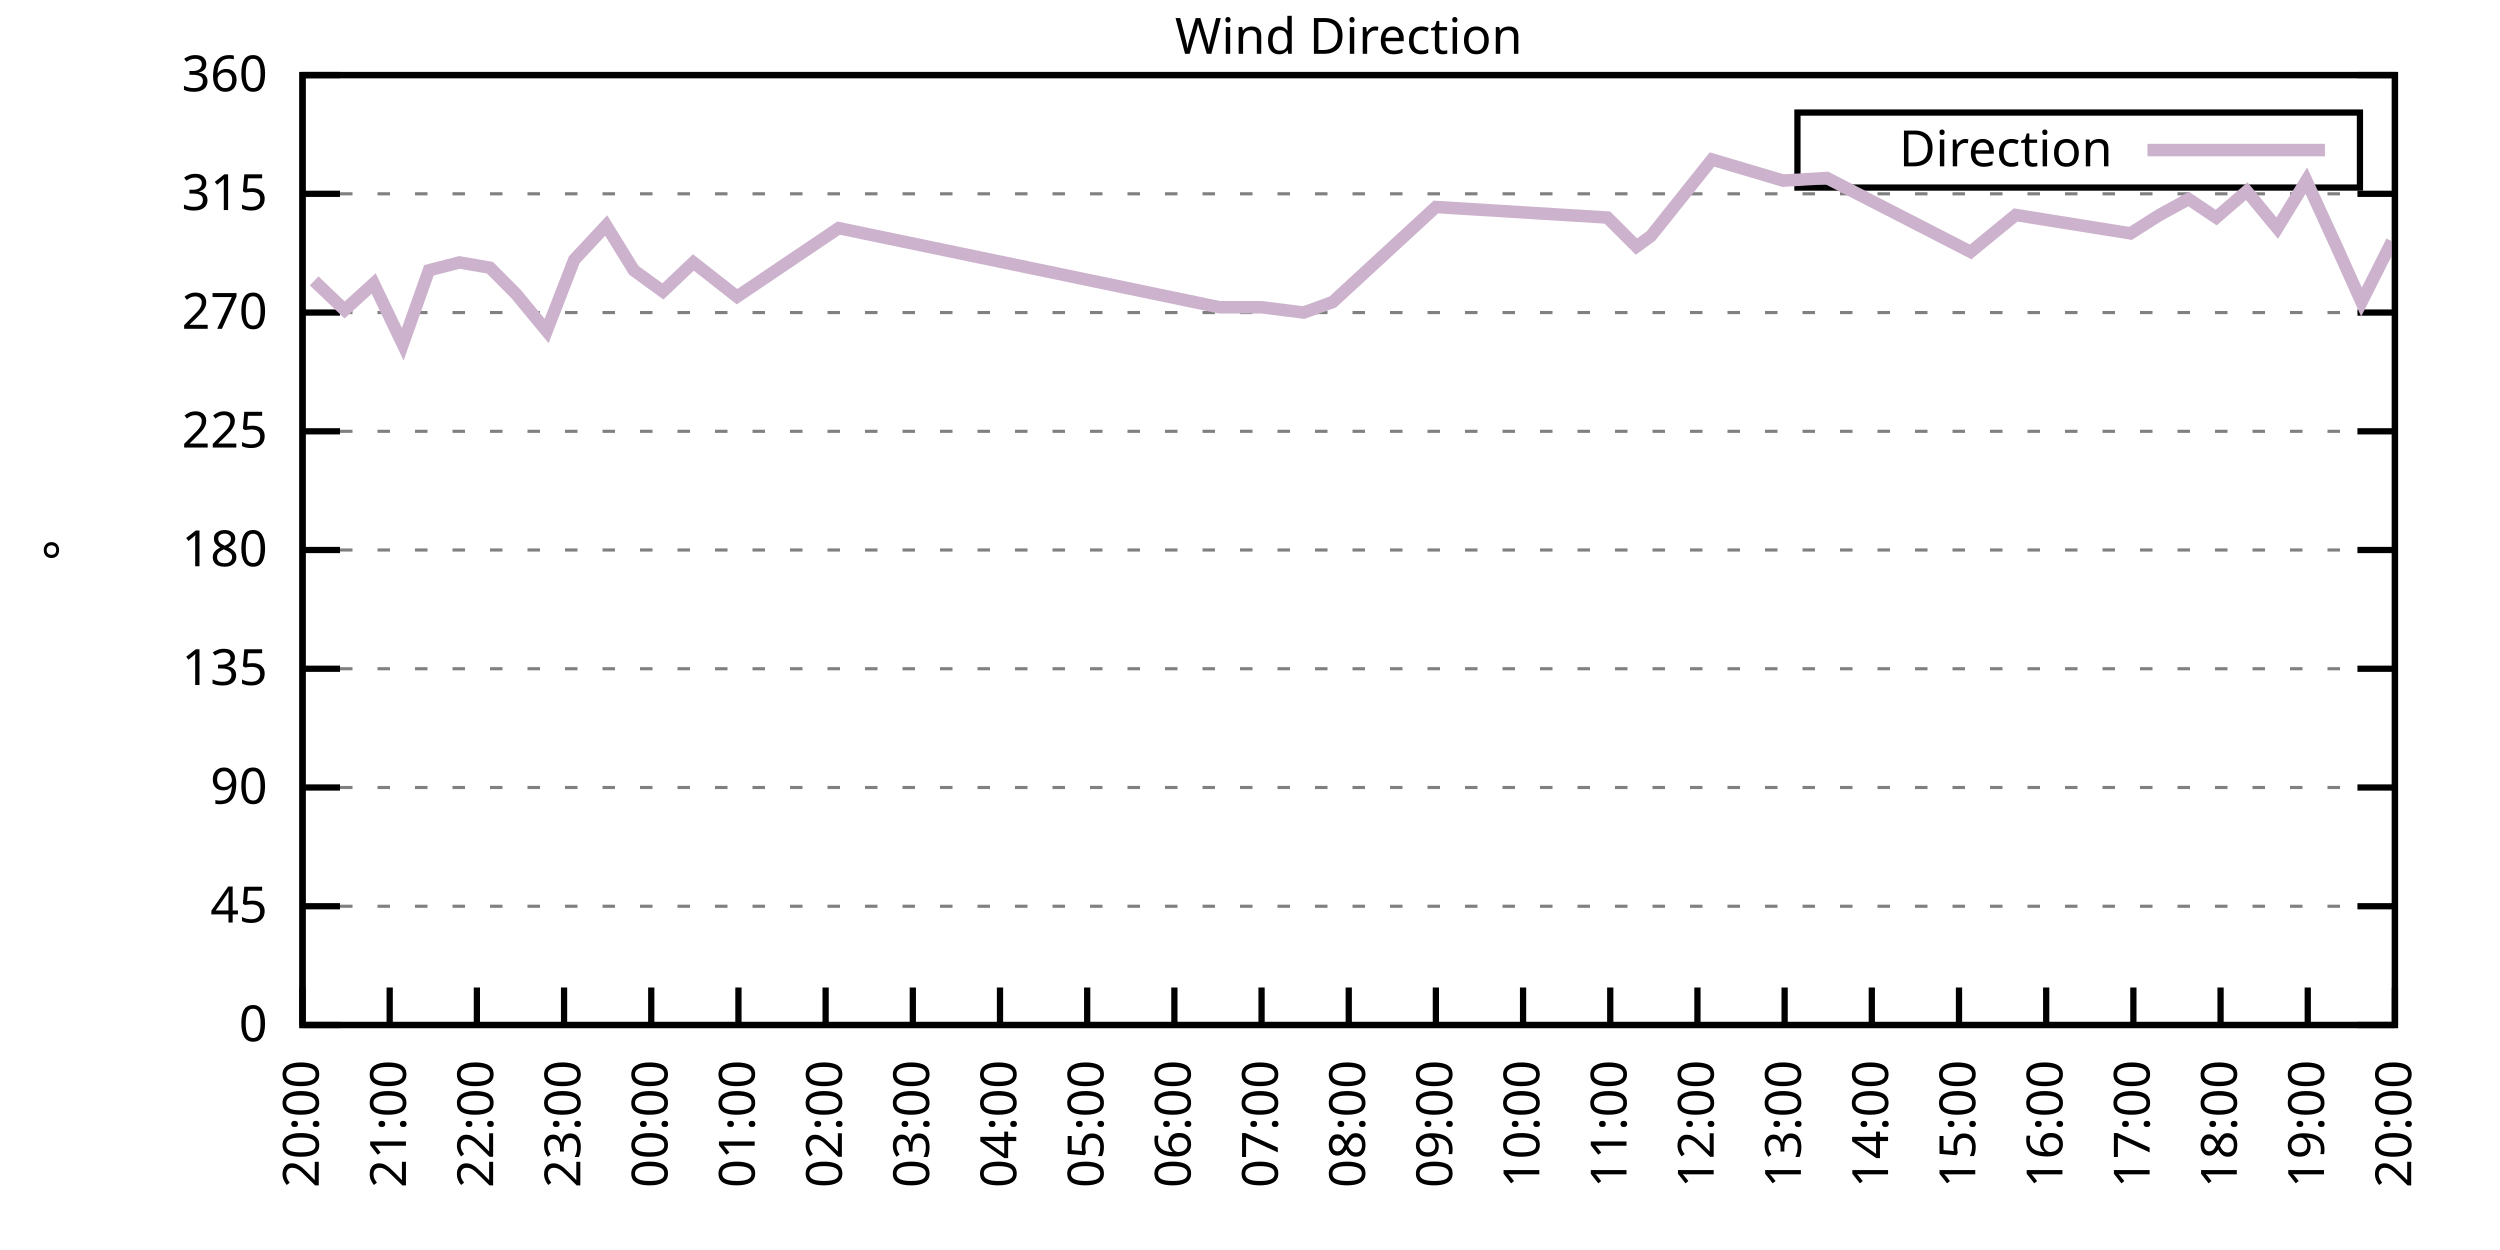
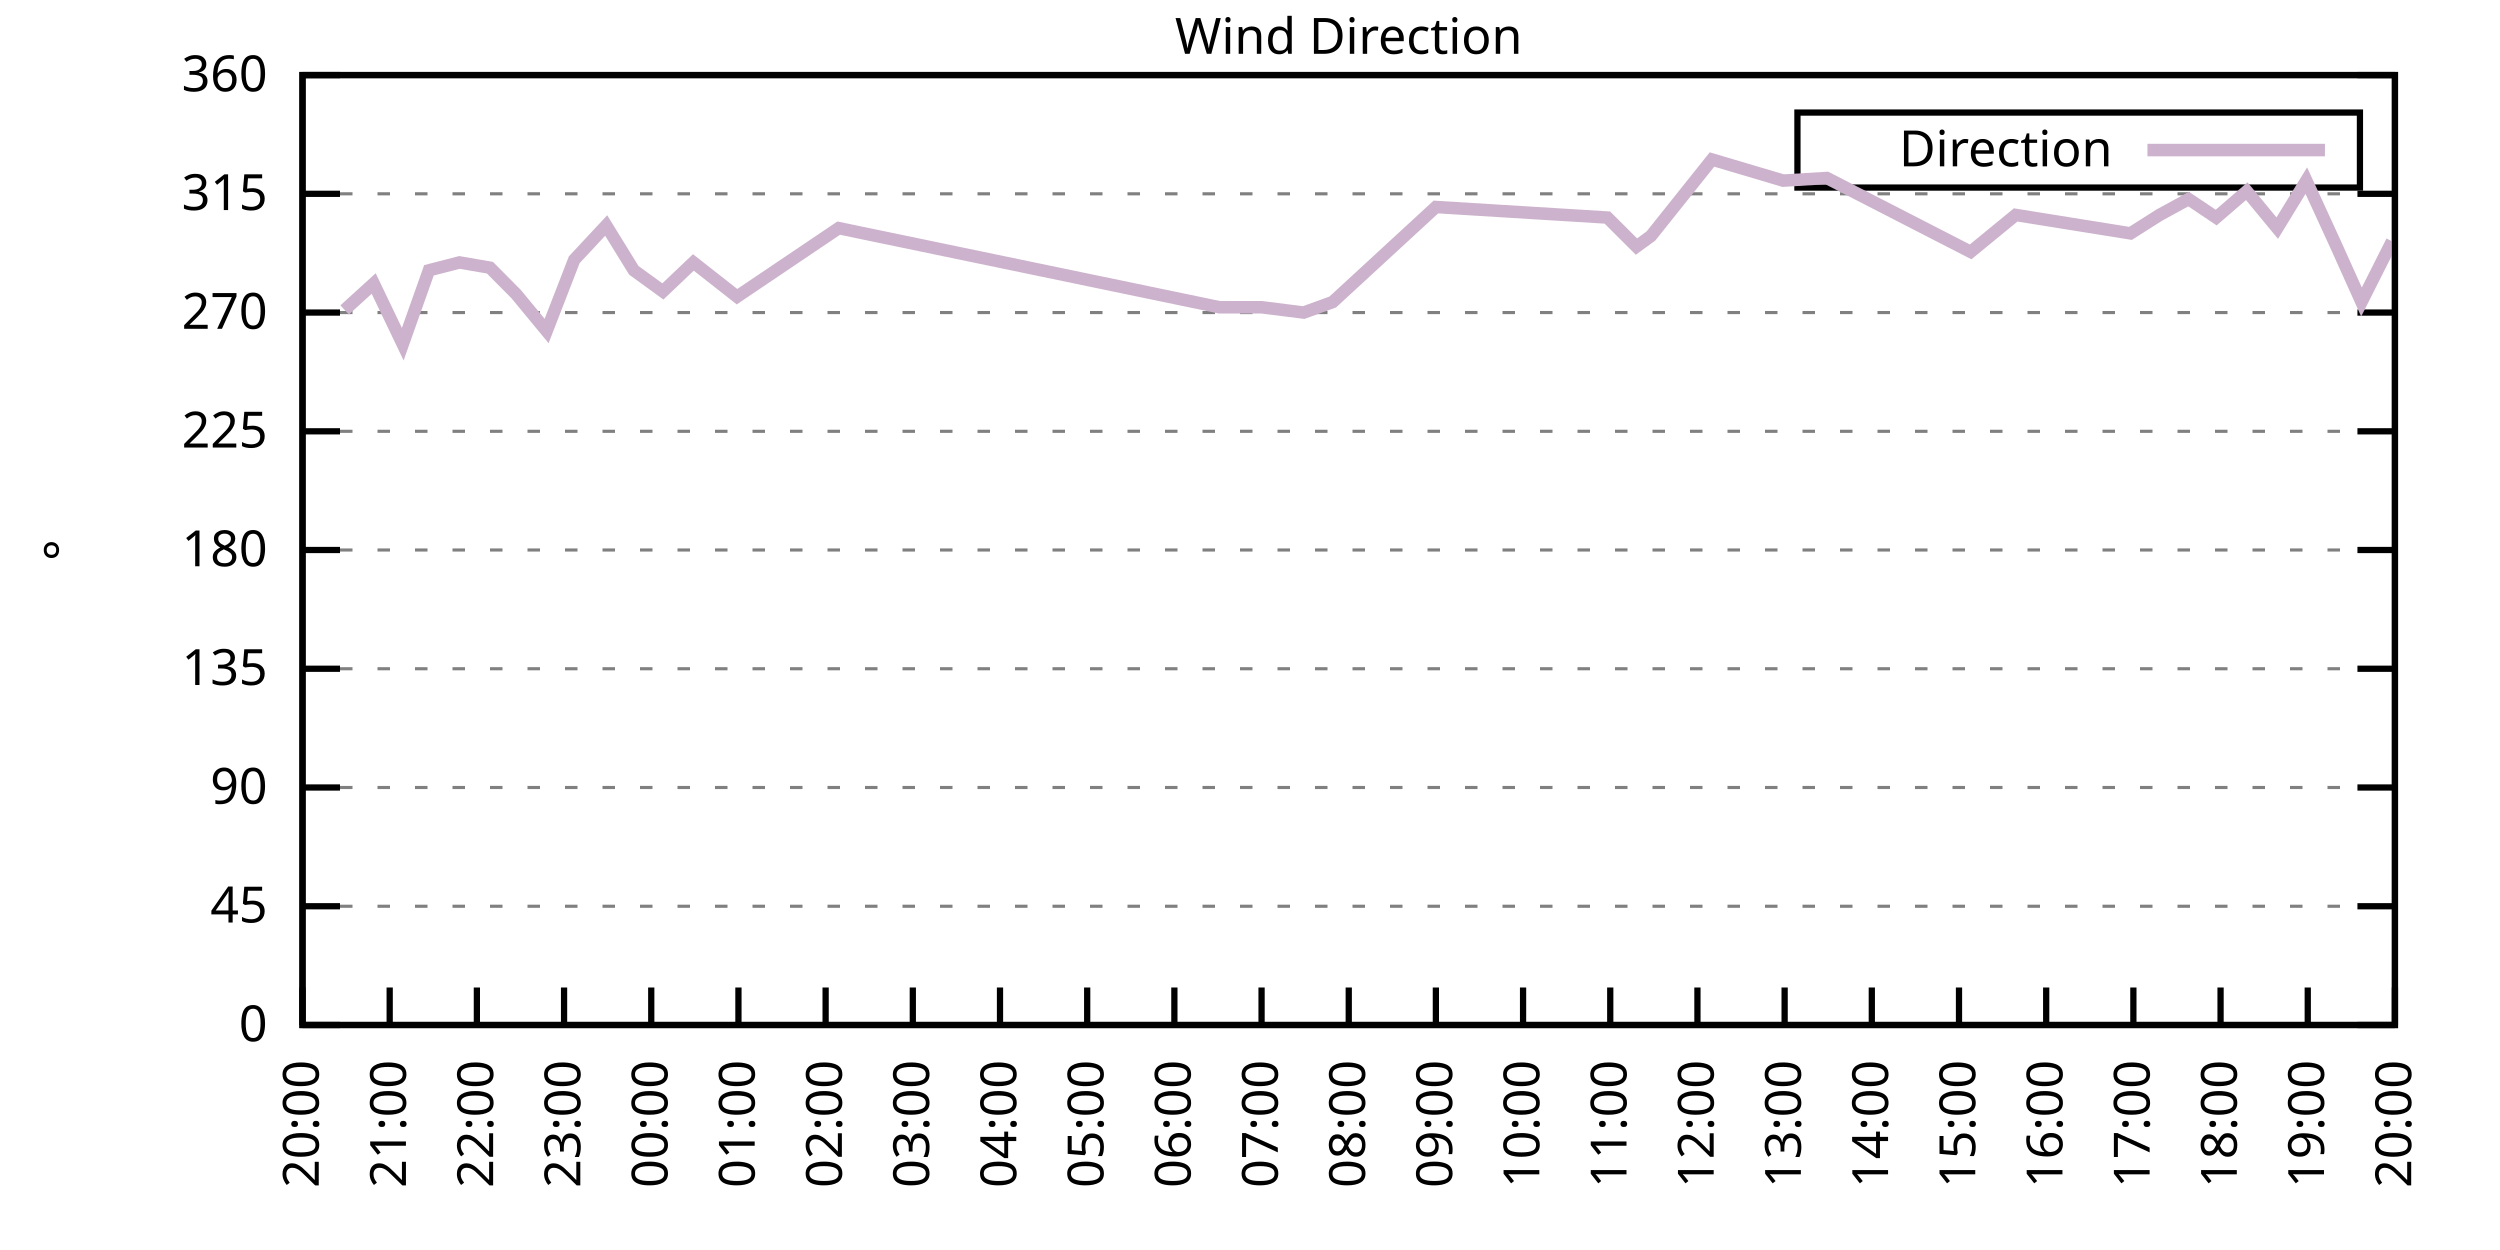
<svg xmlns="http://www.w3.org/2000/svg" xmlns:xlink="http://www.w3.org/1999/xlink" width="400" height="200" viewBox="0 0 400 200">
  <g id="gnuplot_canvas">
    <rect x="0" y="0" width="400" height="200" fill="none" />
    <defs>
      <circle id="gpDot" r="0.5" stroke-width="0.5" stroke="currentColor" />
      <path id="gpPt0" stroke-width="0.333" stroke="currentColor" d="M-1,0 h2 M0,-1 v2" />
      <path id="gpPt1" stroke-width="0.333" stroke="currentColor" d="M-1,-1 L1,1 M1,-1 L-1,1" />
      <path id="gpPt2" stroke-width="0.333" stroke="currentColor" d="M-1,0 L1,0 M0,-1 L0,1 M-1,-1 L1,1 M-1,1 L1,-1" />
      <rect id="gpPt3" stroke-width="0.333" stroke="currentColor" x="-1" y="-1" width="2" height="2" />
      <rect id="gpPt4" stroke-width="0.333" stroke="currentColor" fill="currentColor" x="-1" y="-1" width="2" height="2" />
      <circle id="gpPt5" stroke-width="0.333" stroke="currentColor" cx="0" cy="0" r="1" />
      <use xlink:href="#gpPt5" id="gpPt6" fill="currentColor" stroke="none" />
      <path id="gpPt7" stroke-width="0.333" stroke="currentColor" d="M0,-1.33 L-1.33,0.67 L1.33,0.67 z" />
      <use xlink:href="#gpPt7" id="gpPt8" fill="currentColor" stroke="none" />
      <use xlink:href="#gpPt7" id="gpPt9" stroke="currentColor" transform="rotate(180)" />
      <use xlink:href="#gpPt9" id="gpPt10" fill="currentColor" stroke="none" />
      <use xlink:href="#gpPt3" id="gpPt11" stroke="currentColor" transform="rotate(45)" />
      <use xlink:href="#gpPt11" id="gpPt12" fill="currentColor" stroke="none" />
      <path id="gpPt13" stroke-width="0.333" stroke="currentColor" d="M0,1.330 L1.265,0.411 L0.782,-1.067 L-0.782,-1.076 L-1.265,0.411 z" />
      <use xlink:href="#gpPt13" id="gpPt14" fill="currentColor" stroke="none" />
      <filter id="textbox" filterUnits="objectBoundingBox" x="0" y="0" height="1" width="1">
        <feFlood flood-color="white" flood-opacity="1" result="bgnd" />
        <feComposite in="SourceGraphic" in2="bgnd" operator="atop" />
      </filter>
      <filter id="greybox" filterUnits="objectBoundingBox" x="0" y="0" height="1" width="1">
        <feFlood flood-color="lightgrey" flood-opacity="1" result="grey" />
        <feComposite in="SourceGraphic" in2="grey" operator="atop" />
      </filter>
    </defs>
    <g fill="none" color="white" stroke="currentColor" stroke-width="1.00" stroke-linecap="butt" stroke-linejoin="miter">
</g>
    <g fill="none" color="black" stroke="currentColor" stroke-width="1.00" stroke-linecap="butt" stroke-linejoin="miter">
      <g stroke="none" shape-rendering="crispEdges">
        <polygon fill="rgb(255, 255, 255)" points="48.40,164.00 383.18,164.00 383.18,12.02 48.40,12.02 " />
      </g>
    </g>
    <g fill="none" color="black" stroke="currentColor" stroke-width="1.00" stroke-linecap="butt" stroke-linejoin="miter">
</g>
    <g fill="none" color="black" stroke="black" stroke-width="0.50" stroke-linecap="butt" stroke-linejoin="miter">
</g>
    <g fill="none" color="gray" stroke="currentColor" stroke-width="0.50" stroke-linecap="butt" stroke-linejoin="miter">
      <path stroke="gray" stroke-dasharray="2,4" class="gridline" d="M48.40,164.00 L383.19,164.00  " />
    </g>
    <g fill="none" color="gray" stroke="gray" stroke-width="1.00" stroke-linecap="butt" stroke-linejoin="miter">
</g>
    <g fill="none" color="black" stroke="currentColor" stroke-width="1.00" stroke-linecap="butt" stroke-linejoin="miter">
      <path stroke="black" d="M48.40,164.00 L54.40,164.00 M383.19,164.00 L377.19,164.00  " />
      <g transform="translate(42.80,166.60)" stroke="none" fill="black" font-family="Sans" font-size="8.00" text-anchor="end">
        <text>
          <tspan font-family="Sans"> 0</tspan>
        </text>
      </g>
    </g>
    <g fill="none" color="black" stroke="currentColor" stroke-width="1.00" stroke-linecap="butt" stroke-linejoin="miter">
</g>
    <g fill="none" color="black" stroke="black" stroke-width="0.50" stroke-linecap="butt" stroke-linejoin="miter">
</g>
    <g fill="none" color="gray" stroke="currentColor" stroke-width="0.50" stroke-linecap="butt" stroke-linejoin="miter">
      <path stroke="gray" stroke-dasharray="2,4" class="gridline" d="M48.40,145.00 L383.19,145.00  " />
    </g>
    <g fill="none" color="gray" stroke="gray" stroke-width="1.00" stroke-linecap="butt" stroke-linejoin="miter">
</g>
    <g fill="none" color="black" stroke="currentColor" stroke-width="1.00" stroke-linecap="butt" stroke-linejoin="miter">
      <path stroke="black" d="M48.40,145.00 L54.40,145.00 M383.19,145.00 L377.19,145.00  " />
      <g transform="translate(42.80,147.60)" stroke="none" fill="black" font-family="Sans" font-size="8.00" text-anchor="end">
        <text>
          <tspan font-family="Sans"> 45</tspan>
        </text>
      </g>
    </g>
    <g fill="none" color="black" stroke="currentColor" stroke-width="1.00" stroke-linecap="butt" stroke-linejoin="miter">
</g>
    <g fill="none" color="black" stroke="black" stroke-width="0.50" stroke-linecap="butt" stroke-linejoin="miter">
</g>
    <g fill="none" color="gray" stroke="currentColor" stroke-width="0.50" stroke-linecap="butt" stroke-linejoin="miter">
      <path stroke="gray" stroke-dasharray="2,4" class="gridline" d="M48.40,126.00 L383.19,126.00  " />
    </g>
    <g fill="none" color="gray" stroke="gray" stroke-width="1.00" stroke-linecap="butt" stroke-linejoin="miter">
</g>
    <g fill="none" color="black" stroke="currentColor" stroke-width="1.00" stroke-linecap="butt" stroke-linejoin="miter">
      <path stroke="black" d="M48.40,126.00 L54.40,126.00 M383.19,126.00 L377.19,126.00  " />
      <g transform="translate(42.80,128.60)" stroke="none" fill="black" font-family="Sans" font-size="8.00" text-anchor="end">
        <text>
          <tspan font-family="Sans"> 90</tspan>
        </text>
      </g>
    </g>
    <g fill="none" color="black" stroke="currentColor" stroke-width="1.00" stroke-linecap="butt" stroke-linejoin="miter">
</g>
    <g fill="none" color="black" stroke="black" stroke-width="0.50" stroke-linecap="butt" stroke-linejoin="miter">
</g>
    <g fill="none" color="gray" stroke="currentColor" stroke-width="0.50" stroke-linecap="butt" stroke-linejoin="miter">
      <path stroke="gray" stroke-dasharray="2,4" class="gridline" d="M48.40,107.00 L383.19,107.00  " />
    </g>
    <g fill="none" color="gray" stroke="gray" stroke-width="1.00" stroke-linecap="butt" stroke-linejoin="miter">
</g>
    <g fill="none" color="black" stroke="currentColor" stroke-width="1.00" stroke-linecap="butt" stroke-linejoin="miter">
      <path stroke="black" d="M48.40,107.00 L54.40,107.00 M383.19,107.00 L377.19,107.00  " />
      <g transform="translate(42.80,109.60)" stroke="none" fill="black" font-family="Sans" font-size="8.00" text-anchor="end">
        <text>
          <tspan font-family="Sans"> 135</tspan>
        </text>
      </g>
    </g>
    <g fill="none" color="black" stroke="currentColor" stroke-width="1.00" stroke-linecap="butt" stroke-linejoin="miter">
</g>
    <g fill="none" color="black" stroke="black" stroke-width="0.50" stroke-linecap="butt" stroke-linejoin="miter">
</g>
    <g fill="none" color="gray" stroke="currentColor" stroke-width="0.50" stroke-linecap="butt" stroke-linejoin="miter">
      <path stroke="gray" stroke-dasharray="2,4" class="gridline" d="M48.40,88.00 L383.19,88.00  " />
    </g>
    <g fill="none" color="gray" stroke="gray" stroke-width="1.00" stroke-linecap="butt" stroke-linejoin="miter">
</g>
    <g fill="none" color="black" stroke="currentColor" stroke-width="1.00" stroke-linecap="butt" stroke-linejoin="miter">
      <path stroke="black" d="M48.40,88.00 L54.40,88.00 M383.19,88.00 L377.19,88.00  " />
      <g transform="translate(42.80,90.60)" stroke="none" fill="black" font-family="Sans" font-size="8.00" text-anchor="end">
        <text>
          <tspan font-family="Sans"> 180</tspan>
        </text>
      </g>
    </g>
    <g fill="none" color="black" stroke="currentColor" stroke-width="1.00" stroke-linecap="butt" stroke-linejoin="miter">
</g>
    <g fill="none" color="black" stroke="black" stroke-width="0.50" stroke-linecap="butt" stroke-linejoin="miter">
</g>
    <g fill="none" color="gray" stroke="currentColor" stroke-width="0.50" stroke-linecap="butt" stroke-linejoin="miter">
      <path stroke="gray" stroke-dasharray="2,4" class="gridline" d="M48.40,69.01 L383.19,69.01  " />
    </g>
    <g fill="none" color="gray" stroke="gray" stroke-width="1.00" stroke-linecap="butt" stroke-linejoin="miter">
</g>
    <g fill="none" color="black" stroke="currentColor" stroke-width="1.00" stroke-linecap="butt" stroke-linejoin="miter">
      <path stroke="black" d="M48.40,69.01 L54.40,69.01 M383.19,69.01 L377.19,69.01  " />
      <g transform="translate(42.80,71.61)" stroke="none" fill="black" font-family="Sans" font-size="8.00" text-anchor="end">
        <text>
          <tspan font-family="Sans"> 225</tspan>
        </text>
      </g>
    </g>
    <g fill="none" color="black" stroke="currentColor" stroke-width="1.00" stroke-linecap="butt" stroke-linejoin="miter">
</g>
    <g fill="none" color="black" stroke="black" stroke-width="0.50" stroke-linecap="butt" stroke-linejoin="miter">
</g>
    <g fill="none" color="gray" stroke="currentColor" stroke-width="0.50" stroke-linecap="butt" stroke-linejoin="miter">
      <path stroke="gray" stroke-dasharray="2,4" class="gridline" d="M48.40,50.01 L383.19,50.01  " />
    </g>
    <g fill="none" color="gray" stroke="gray" stroke-width="1.00" stroke-linecap="butt" stroke-linejoin="miter">
</g>
    <g fill="none" color="black" stroke="currentColor" stroke-width="1.00" stroke-linecap="butt" stroke-linejoin="miter">
      <path stroke="black" d="M48.40,50.01 L54.40,50.01 M383.19,50.01 L377.19,50.01  " />
      <g transform="translate(42.80,52.61)" stroke="none" fill="black" font-family="Sans" font-size="8.00" text-anchor="end">
        <text>
          <tspan font-family="Sans"> 270</tspan>
        </text>
      </g>
    </g>
    <g fill="none" color="black" stroke="currentColor" stroke-width="1.00" stroke-linecap="butt" stroke-linejoin="miter">
</g>
    <g fill="none" color="black" stroke="black" stroke-width="0.50" stroke-linecap="butt" stroke-linejoin="miter">
</g>
    <g fill="none" color="gray" stroke="currentColor" stroke-width="0.50" stroke-linecap="butt" stroke-linejoin="miter">
      <path stroke="gray" stroke-dasharray="2,4" class="gridline" d="M48.40,31.01 L383.19,31.01  " />
    </g>
    <g fill="none" color="gray" stroke="gray" stroke-width="1.00" stroke-linecap="butt" stroke-linejoin="miter">
</g>
    <g fill="none" color="black" stroke="currentColor" stroke-width="1.00" stroke-linecap="butt" stroke-linejoin="miter">
      <path stroke="black" d="M48.40,31.01 L54.40,31.01 M383.19,31.01 L377.19,31.01  " />
      <g transform="translate(42.80,33.61)" stroke="none" fill="black" font-family="Sans" font-size="8.00" text-anchor="end">
        <text>
          <tspan font-family="Sans"> 315</tspan>
        </text>
      </g>
    </g>
    <g fill="none" color="black" stroke="currentColor" stroke-width="1.00" stroke-linecap="butt" stroke-linejoin="miter">
</g>
    <g fill="none" color="black" stroke="black" stroke-width="0.50" stroke-linecap="butt" stroke-linejoin="miter">
</g>
    <g fill="none" color="gray" stroke="currentColor" stroke-width="0.50" stroke-linecap="butt" stroke-linejoin="miter">
      <path stroke="gray" stroke-dasharray="2,4" class="gridline" d="M48.40,12.01 L383.19,12.01  " />
    </g>
    <g fill="none" color="gray" stroke="gray" stroke-width="1.00" stroke-linecap="butt" stroke-linejoin="miter">
</g>
    <g fill="none" color="black" stroke="currentColor" stroke-width="1.00" stroke-linecap="butt" stroke-linejoin="miter">
      <path stroke="black" d="M48.40,12.01 L54.40,12.01 M383.19,12.01 L377.19,12.01  " />
      <g transform="translate(42.80,14.61)" stroke="none" fill="black" font-family="Sans" font-size="8.00" text-anchor="end">
        <text>
          <tspan font-family="Sans"> 360</tspan>
        </text>
      </g>
    </g>
    <g fill="none" color="black" stroke="currentColor" stroke-width="1.00" stroke-linecap="butt" stroke-linejoin="miter">
      <path stroke="black" d="M48.40,164.00 L48.40,158.00  " />
      <g transform="translate(51.00,169.60) rotate(270.00)" stroke="none" fill="black" font-family="Sans" font-size="8.00" text-anchor="end">
        <text>
          <tspan font-family="Sans">20:00</tspan>
        </text>
      </g>
    </g>
    <g fill="none" color="black" stroke="currentColor" stroke-width="1.00" stroke-linecap="butt" stroke-linejoin="miter">
      <path stroke="black" d="M62.35,164.00 L62.35,158.00  " />
      <g transform="translate(64.95,169.60) rotate(270.00)" stroke="none" fill="black" font-family="Sans" font-size="8.00" text-anchor="end">
        <text>
          <tspan font-family="Sans">21:00</tspan>
        </text>
      </g>
    </g>
    <g fill="none" color="black" stroke="currentColor" stroke-width="1.00" stroke-linecap="butt" stroke-linejoin="miter">
      <path stroke="black" d="M76.30,164.00 L76.30,158.00  " />
      <g transform="translate(78.90,169.60) rotate(270.00)" stroke="none" fill="black" font-family="Sans" font-size="8.00" text-anchor="end">
        <text>
          <tspan font-family="Sans">22:00</tspan>
        </text>
      </g>
    </g>
    <g fill="none" color="black" stroke="currentColor" stroke-width="1.00" stroke-linecap="butt" stroke-linejoin="miter">
      <path stroke="black" d="M90.25,164.00 L90.25,158.00  " />
      <g transform="translate(92.85,169.60) rotate(270.00)" stroke="none" fill="black" font-family="Sans" font-size="8.00" text-anchor="end">
        <text>
          <tspan font-family="Sans">23:00</tspan>
        </text>
      </g>
    </g>
    <g fill="none" color="black" stroke="currentColor" stroke-width="1.00" stroke-linecap="butt" stroke-linejoin="miter">
      <path stroke="black" d="M104.20,164.00 L104.20,158.00  " />
      <g transform="translate(106.80,169.60) rotate(270.00)" stroke="none" fill="black" font-family="Sans" font-size="8.00" text-anchor="end">
        <text>
          <tspan font-family="Sans">00:00</tspan>
        </text>
      </g>
    </g>
    <g fill="none" color="black" stroke="currentColor" stroke-width="1.00" stroke-linecap="butt" stroke-linejoin="miter">
      <path stroke="black" d="M118.15,164.00 L118.15,158.00  " />
      <g transform="translate(120.75,169.60) rotate(270.00)" stroke="none" fill="black" font-family="Sans" font-size="8.00" text-anchor="end">
        <text>
          <tspan font-family="Sans">01:00</tspan>
        </text>
      </g>
    </g>
    <g fill="none" color="black" stroke="currentColor" stroke-width="1.00" stroke-linecap="butt" stroke-linejoin="miter">
      <path stroke="black" d="M132.10,164.00 L132.10,158.00  " />
      <g transform="translate(134.70,169.60) rotate(270.00)" stroke="none" fill="black" font-family="Sans" font-size="8.00" text-anchor="end">
        <text>
          <tspan font-family="Sans">02:00</tspan>
        </text>
      </g>
    </g>
    <g fill="none" color="black" stroke="currentColor" stroke-width="1.00" stroke-linecap="butt" stroke-linejoin="miter">
      <path stroke="black" d="M146.05,164.00 L146.05,158.00  " />
      <g transform="translate(148.65,169.60) rotate(270.00)" stroke="none" fill="black" font-family="Sans" font-size="8.00" text-anchor="end">
        <text>
          <tspan font-family="Sans">03:00</tspan>
        </text>
      </g>
    </g>
    <g fill="none" color="black" stroke="currentColor" stroke-width="1.00" stroke-linecap="butt" stroke-linejoin="miter">
      <path stroke="black" d="M160.00,164.00 L160.00,158.00  " />
      <g transform="translate(162.60,169.60) rotate(270.00)" stroke="none" fill="black" font-family="Sans" font-size="8.00" text-anchor="end">
        <text>
          <tspan font-family="Sans">04:00</tspan>
        </text>
      </g>
    </g>
    <g fill="none" color="black" stroke="currentColor" stroke-width="1.00" stroke-linecap="butt" stroke-linejoin="miter">
      <path stroke="black" d="M173.95,164.00 L173.95,158.00  " />
      <g transform="translate(176.55,169.60) rotate(270.00)" stroke="none" fill="black" font-family="Sans" font-size="8.00" text-anchor="end">
        <text>
          <tspan font-family="Sans">05:00</tspan>
        </text>
      </g>
    </g>
    <g fill="none" color="black" stroke="currentColor" stroke-width="1.00" stroke-linecap="butt" stroke-linejoin="miter">
      <path stroke="black" d="M187.90,164.00 L187.90,158.00  " />
      <g transform="translate(190.50,169.60) rotate(270.00)" stroke="none" fill="black" font-family="Sans" font-size="8.00" text-anchor="end">
        <text>
          <tspan font-family="Sans">06:00</tspan>
        </text>
      </g>
    </g>
    <g fill="none" color="black" stroke="currentColor" stroke-width="1.00" stroke-linecap="butt" stroke-linejoin="miter">
      <path stroke="black" d="M201.85,164.00 L201.85,158.00  " />
      <g transform="translate(204.45,169.60) rotate(270.00)" stroke="none" fill="black" font-family="Sans" font-size="8.00" text-anchor="end">
        <text>
          <tspan font-family="Sans">07:00</tspan>
        </text>
      </g>
    </g>
    <g fill="none" color="black" stroke="currentColor" stroke-width="1.00" stroke-linecap="butt" stroke-linejoin="miter">
      <path stroke="black" d="M215.80,164.00 L215.80,158.00  " />
      <g transform="translate(218.40,169.60) rotate(270.00)" stroke="none" fill="black" font-family="Sans" font-size="8.00" text-anchor="end">
        <text>
          <tspan font-family="Sans">08:00</tspan>
        </text>
      </g>
    </g>
    <g fill="none" color="black" stroke="currentColor" stroke-width="1.00" stroke-linecap="butt" stroke-linejoin="miter">
      <path stroke="black" d="M229.74,164.00 L229.74,158.00  " />
      <g transform="translate(232.34,169.60) rotate(270.00)" stroke="none" fill="black" font-family="Sans" font-size="8.00" text-anchor="end">
        <text>
          <tspan font-family="Sans">09:00</tspan>
        </text>
      </g>
    </g>
    <g fill="none" color="black" stroke="currentColor" stroke-width="1.00" stroke-linecap="butt" stroke-linejoin="miter">
      <path stroke="black" d="M243.69,164.00 L243.69,158.00  " />
      <g transform="translate(246.29,169.60) rotate(270.00)" stroke="none" fill="black" font-family="Sans" font-size="8.00" text-anchor="end">
        <text>
          <tspan font-family="Sans">10:00</tspan>
        </text>
      </g>
    </g>
    <g fill="none" color="black" stroke="currentColor" stroke-width="1.00" stroke-linecap="butt" stroke-linejoin="miter">
      <path stroke="black" d="M257.64,164.00 L257.64,158.00  " />
      <g transform="translate(260.24,169.60) rotate(270.00)" stroke="none" fill="black" font-family="Sans" font-size="8.00" text-anchor="end">
        <text>
          <tspan font-family="Sans">11:00</tspan>
        </text>
      </g>
    </g>
    <g fill="none" color="black" stroke="currentColor" stroke-width="1.00" stroke-linecap="butt" stroke-linejoin="miter">
      <path stroke="black" d="M271.59,164.00 L271.59,158.00  " />
      <g transform="translate(274.19,169.60) rotate(270.00)" stroke="none" fill="black" font-family="Sans" font-size="8.00" text-anchor="end">
        <text>
          <tspan font-family="Sans">12:00</tspan>
        </text>
      </g>
    </g>
    <g fill="none" color="black" stroke="currentColor" stroke-width="1.00" stroke-linecap="butt" stroke-linejoin="miter">
      <path stroke="black" d="M285.54,164.00 L285.54,158.00  " />
      <g transform="translate(288.14,169.60) rotate(270.00)" stroke="none" fill="black" font-family="Sans" font-size="8.00" text-anchor="end">
        <text>
          <tspan font-family="Sans">13:00</tspan>
        </text>
      </g>
    </g>
    <g fill="none" color="black" stroke="currentColor" stroke-width="1.00" stroke-linecap="butt" stroke-linejoin="miter">
      <path stroke="black" d="M299.49,164.00 L299.49,158.00  " />
      <g transform="translate(302.09,169.60) rotate(270.00)" stroke="none" fill="black" font-family="Sans" font-size="8.00" text-anchor="end">
        <text>
          <tspan font-family="Sans">14:00</tspan>
        </text>
      </g>
    </g>
    <g fill="none" color="black" stroke="currentColor" stroke-width="1.00" stroke-linecap="butt" stroke-linejoin="miter">
      <path stroke="black" d="M313.44,164.00 L313.44,158.00  " />
      <g transform="translate(316.04,169.60) rotate(270.00)" stroke="none" fill="black" font-family="Sans" font-size="8.00" text-anchor="end">
        <text>
          <tspan font-family="Sans">15:00</tspan>
        </text>
      </g>
    </g>
    <g fill="none" color="black" stroke="currentColor" stroke-width="1.00" stroke-linecap="butt" stroke-linejoin="miter">
      <path stroke="black" d="M327.39,164.00 L327.39,158.00  " />
      <g transform="translate(329.99,169.60) rotate(270.00)" stroke="none" fill="black" font-family="Sans" font-size="8.00" text-anchor="end">
        <text>
          <tspan font-family="Sans">16:00</tspan>
        </text>
      </g>
    </g>
    <g fill="none" color="black" stroke="currentColor" stroke-width="1.00" stroke-linecap="butt" stroke-linejoin="miter">
      <path stroke="black" d="M341.34,164.00 L341.34,158.00  " />
      <g transform="translate(343.94,169.60) rotate(270.00)" stroke="none" fill="black" font-family="Sans" font-size="8.00" text-anchor="end">
        <text>
          <tspan font-family="Sans">17:00</tspan>
        </text>
      </g>
    </g>
    <g fill="none" color="black" stroke="currentColor" stroke-width="1.00" stroke-linecap="butt" stroke-linejoin="miter">
      <path stroke="black" d="M355.29,164.00 L355.29,158.00  " />
      <g transform="translate(357.89,169.60) rotate(270.00)" stroke="none" fill="black" font-family="Sans" font-size="8.00" text-anchor="end">
        <text>
          <tspan font-family="Sans">18:00</tspan>
        </text>
      </g>
    </g>
    <g fill="none" color="black" stroke="currentColor" stroke-width="1.00" stroke-linecap="butt" stroke-linejoin="miter">
      <path stroke="black" d="M369.24,164.00 L369.24,158.00  " />
      <g transform="translate(371.84,169.60) rotate(270.00)" stroke="none" fill="black" font-family="Sans" font-size="8.00" text-anchor="end">
        <text>
          <tspan font-family="Sans">19:00</tspan>
        </text>
      </g>
    </g>
    <g fill="none" color="black" stroke="currentColor" stroke-width="1.00" stroke-linecap="butt" stroke-linejoin="miter">
      <path stroke="black" d="M383.19,164.00 L383.19,158.00  " />
      <g transform="translate(385.79,169.60) rotate(270.00)" stroke="none" fill="black" font-family="Sans" font-size="8.00" text-anchor="end">
        <text>
          <tspan font-family="Sans">20:00</tspan>
        </text>
      </g>
    </g>
    <g fill="none" color="black" stroke="currentColor" stroke-width="1.00" stroke-linecap="butt" stroke-linejoin="miter">
</g>
    <g fill="none" color="black" stroke="currentColor" stroke-width="1.00" stroke-linecap="butt" stroke-linejoin="miter">
      <path stroke="black" d="M48.40,12.01 L48.40,164.00 L383.19,164.00 L383.19,12.01 L48.40,12.01 Z  " />
    </g>
    <g fill="none" color="black" stroke="currentColor" stroke-width="1.00" stroke-linecap="butt" stroke-linejoin="miter">
</g>
    <g fill="none" color="black" stroke="currentColor" stroke-width="1.00" stroke-linecap="butt" stroke-linejoin="miter">
      <path stroke="black" d="M287.59,30.01 L287.59,18.01 L377.59,18.01 L377.59,30.01 L287.59,30.01 Z  " />
    </g>
    <g id="Wind_direction_plot_1">
      <g fill="none" color="white" stroke="black" stroke-width="2.00" stroke-linecap="butt" stroke-linejoin="miter">
</g>
      <g fill="none" color="black" stroke="currentColor" stroke-width="2.00" stroke-linecap="butt" stroke-linejoin="miter">
        <g transform="translate(337.99,26.61)" stroke="none" fill="black" font-family="Sans" font-size="8.00" text-anchor="end">
          <text>
            <tspan font-family="Sans">Direction</tspan>
          </text>
        </g>
      </g>
      <g fill="none" color="black" stroke="currentColor" stroke-width="2.00" stroke-linecap="butt" stroke-linejoin="miter">
-         <path stroke="rgb(204, 178, 204)" d="M343.59,24.01 L371.99,24.01 M50.26,44.94 L55.14,49.59 L59.79,45.36 L64.44,55.07 L68.63,43.25 L73.51,41.99   L78.39,42.83 L82.58,47.05 L87.46,52.96 L91.88,41.56 L96.99,36.08 L101.41,43.25 L106.06,46.63 L110.94,41.99   L117.92,47.47 L134.19,36.50 L195.10,49.16 L201.85,49.16 L208.59,50.01 L213.24,48.32 L229.74,33.12 L257.18,34.81   L261.83,39.45 L264.15,37.76 L273.92,25.52 L285.31,28.90 L292.29,28.48 L315.30,40.30 L322.51,34.39 L340.88,37.34   L345.53,34.39 L350.18,31.85 L354.59,34.81 L359.48,30.59 L364.36,36.50 L369.01,28.90 L373.66,39.03 L377.84,48.32   L382.73,38.61  " />
+         <path stroke="rgb(204, 178, 204)" d="M343.59,24.01 L371.99,24.01 M55.14,49.59 L59.79,45.36 L64.44,55.07 L68.63,43.25 L73.51,41.99 L78.39,42.83   L82.58,47.05 L87.46,52.96 L91.88,41.56 L96.99,36.08 L101.41,43.25 L106.06,46.63 L110.94,41.99 L117.92,47.47   L134.19,36.50 L195.10,49.16 L201.85,49.16 L208.59,50.01 L213.24,48.32 L229.74,33.12 L257.18,34.81 L261.83,39.45   L264.15,37.76 L273.92,25.52 L285.31,28.90 L292.29,28.48 L315.30,40.30 L322.51,34.39 L340.88,37.34 L345.53,34.39   L350.18,31.85 L354.59,34.81 L359.48,30.59 L364.36,36.50 L369.01,28.90 L373.66,39.03 L377.84,48.32 L382.73,38.61    " />
      </g>
    </g>
    <g fill="none" color="black" stroke="currentColor" stroke-width="2.00" stroke-linecap="butt" stroke-linejoin="miter">
</g>
    <g fill="none" color="black" stroke="black" stroke-width="1.00" stroke-linecap="butt" stroke-linejoin="miter">
</g>
    <g fill="none" color="black" stroke="currentColor" stroke-width="1.00" stroke-linecap="butt" stroke-linejoin="miter">
      <path stroke="black" d="M48.40,12.01 L48.40,164.00 L383.19,164.00 L383.19,12.01 L48.40,12.01 Z  " />
      <g transform="translate(12.80,88.01) rotate(270.00)" stroke="none" fill="black" font-family="Sans" font-size="8.00" text-anchor="middle">
        <text>
          <tspan font-family="Sans">°</tspan>
        </text>
      </g>
    </g>
    <g fill="none" color="black" stroke="currentColor" stroke-width="1.00" stroke-linecap="butt" stroke-linejoin="miter">
</g>
    <g fill="none" color="black" stroke="currentColor" stroke-width="1.00" stroke-linecap="butt" stroke-linejoin="miter">
      <g transform="translate(215.79,8.61)" stroke="none" fill="black" font-family="Sans" font-size="8.00" text-anchor="middle">
        <text>
          <tspan font-family="Sans">Wind Direction</tspan>
        </text>
      </g>
    </g>
    <g fill="none" color="black" stroke="currentColor" stroke-width="1.00" stroke-linecap="butt" stroke-linejoin="miter">
</g>
  </g>
</svg>
